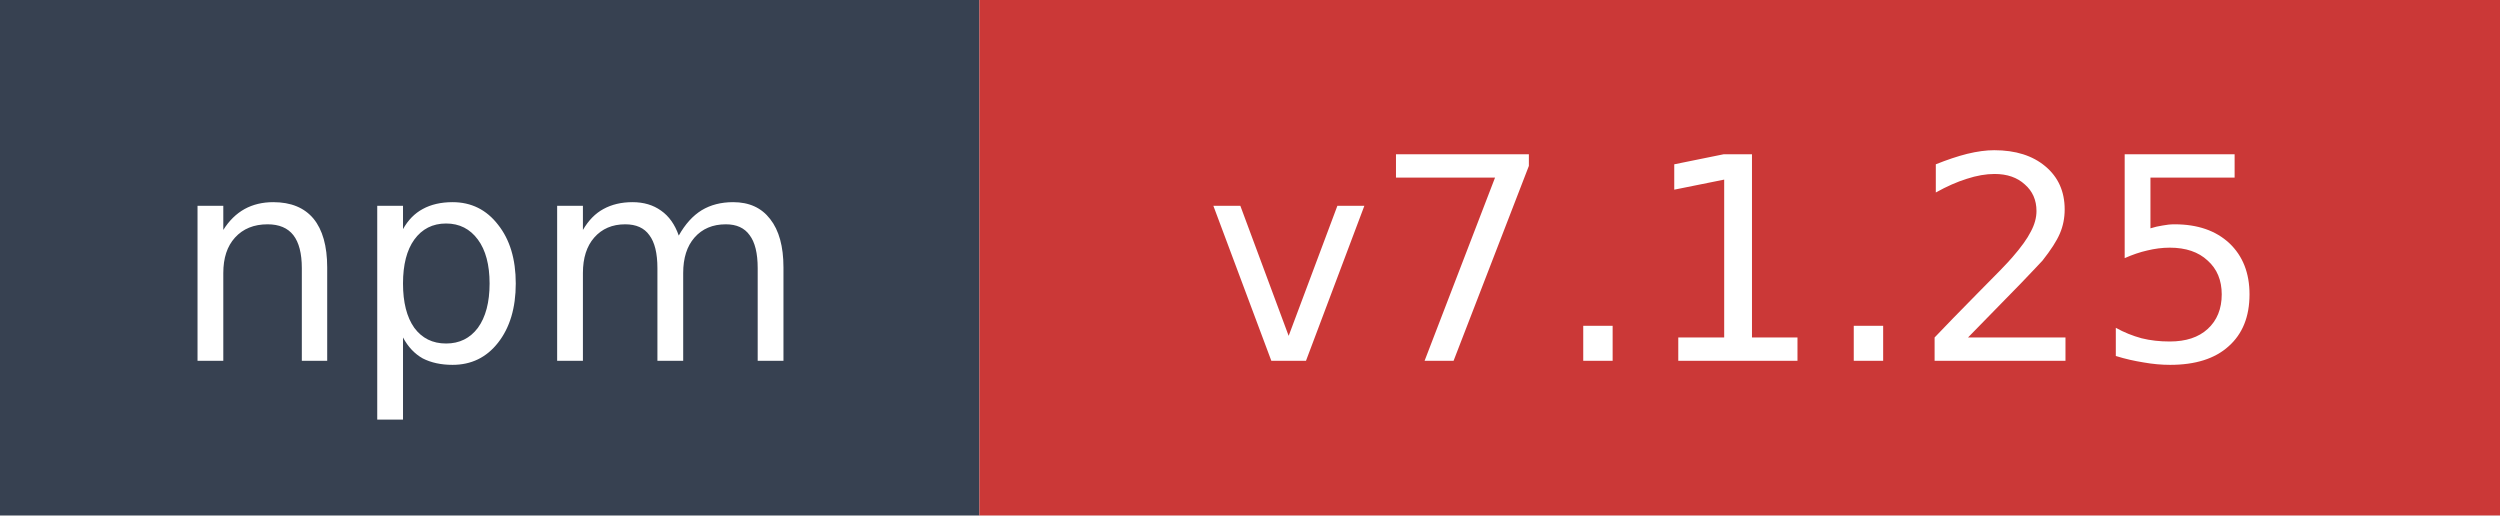
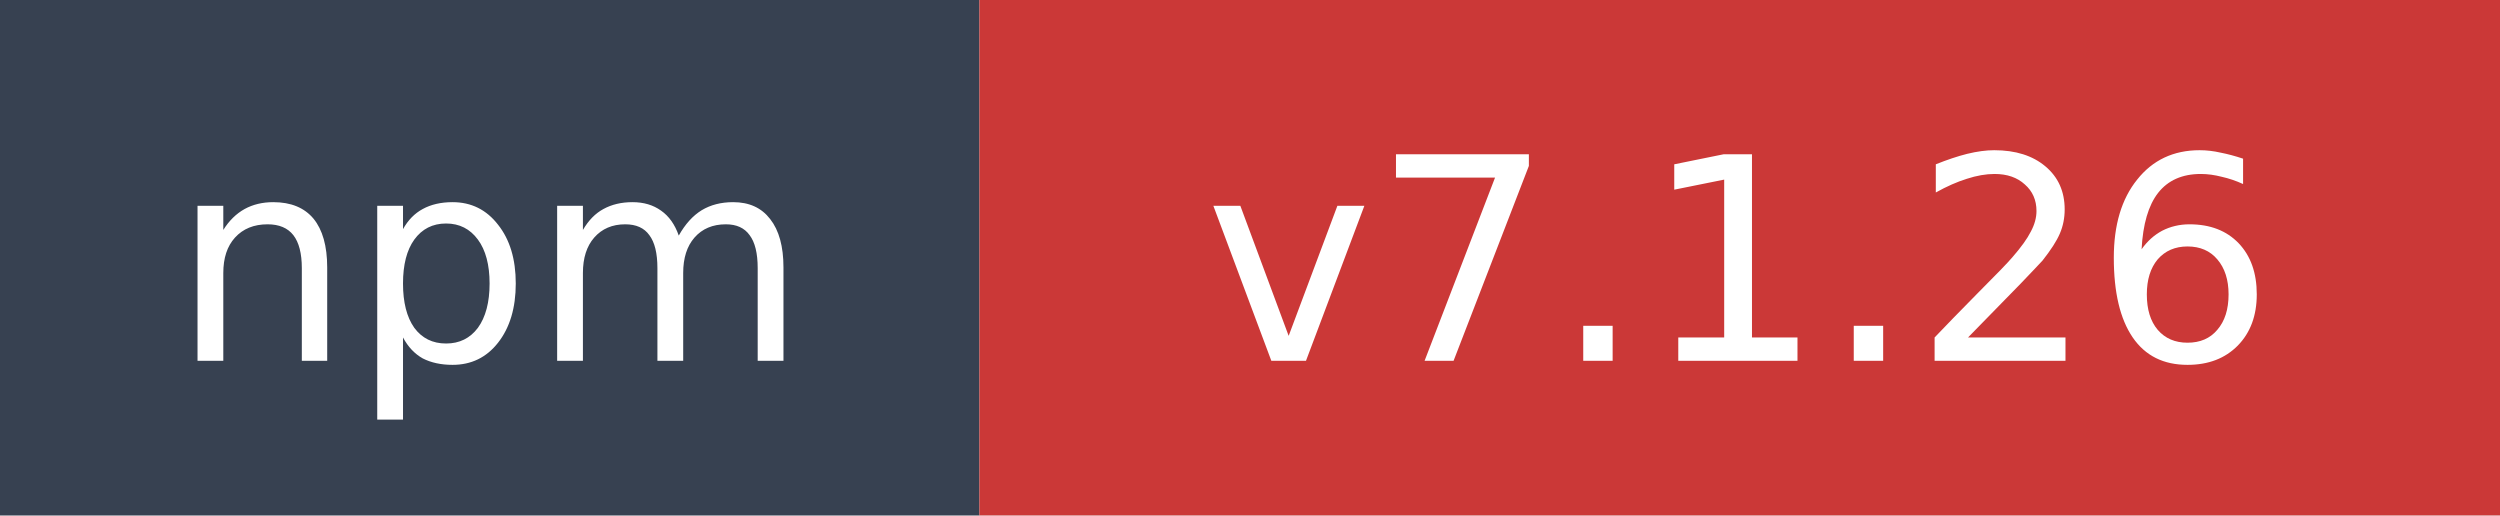
- <svg xmlns="http://www.w3.org/2000/svg" width="97" height="20" role="img" aria-label="npm: v7.1.25">
+ <svg xmlns="http://www.w3.org/2000/svg" width="97" height="20" role="img" aria-label="npm: v7.1.26">
  <rect width="38" height="20" fill="#374151" />
  <rect x="38" width="59" height="20" fill="#cb3837" />
  <text x="19" y="14" fill="#ffffff" font-family="Verdana,Geneva,DejaVu Sans,sans-serif" font-size="11" text-anchor="middle">npm</text>
-   <text x="67.5" y="14" fill="#ffffff" font-family="Verdana,Geneva,DejaVu Sans,sans-serif" font-size="11" text-anchor="middle">v7.1.25</text>
+   <text x="67.5" y="14" fill="#ffffff" font-family="Verdana,Geneva,DejaVu Sans,sans-serif" font-size="11" text-anchor="middle">v7.1.26</text>
</svg>
